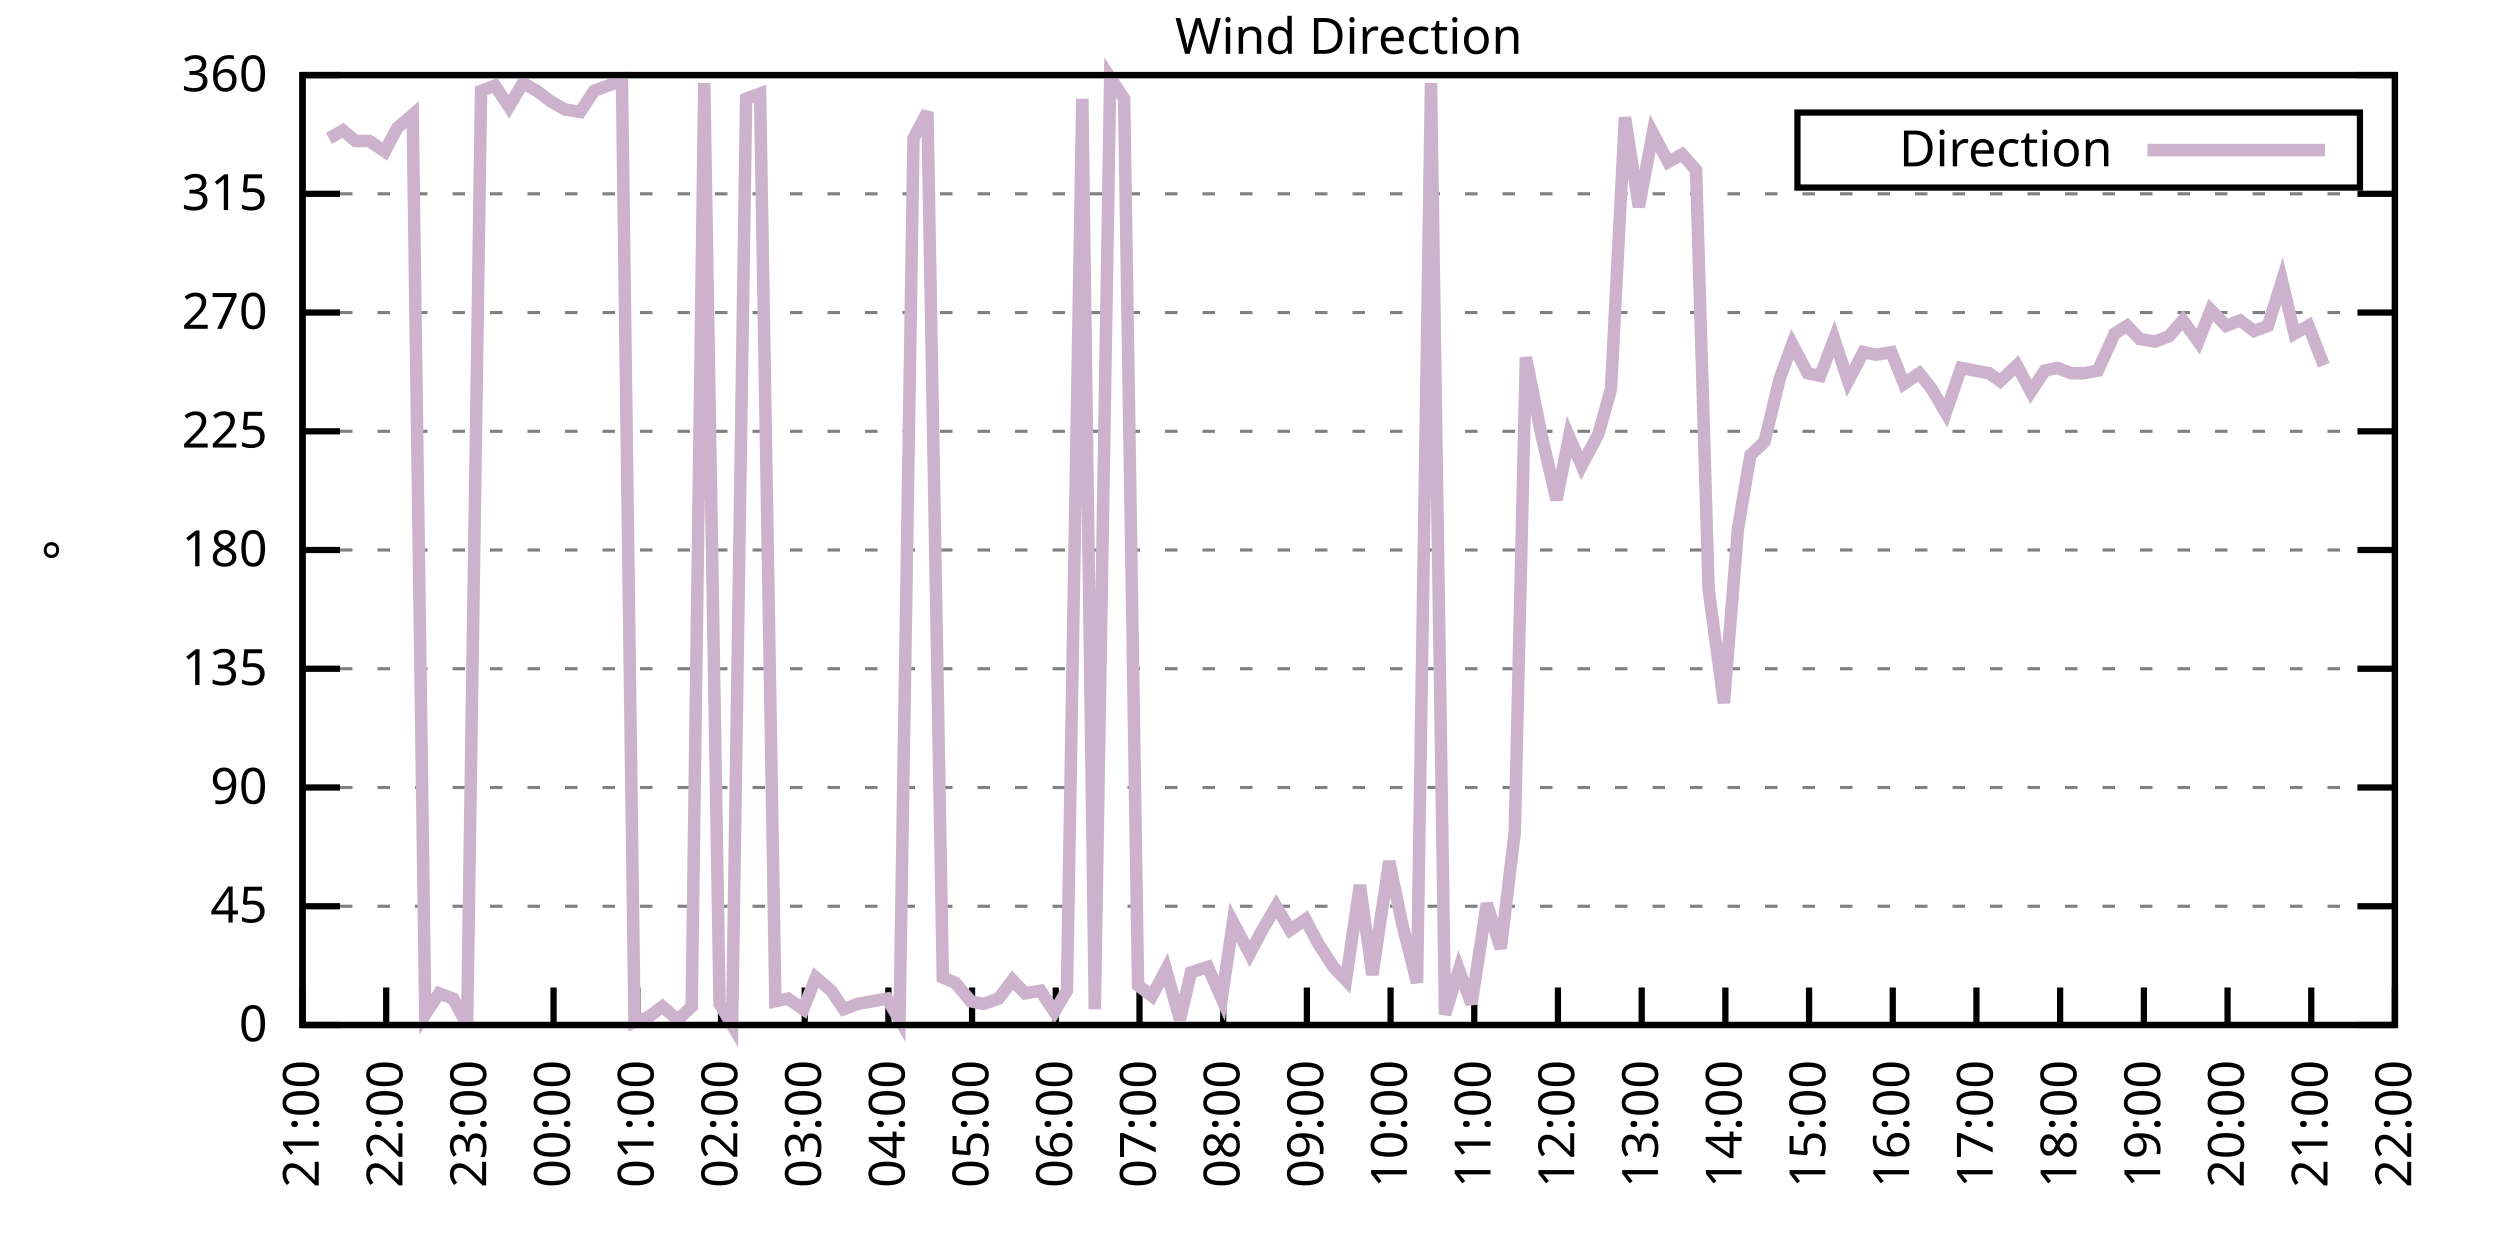
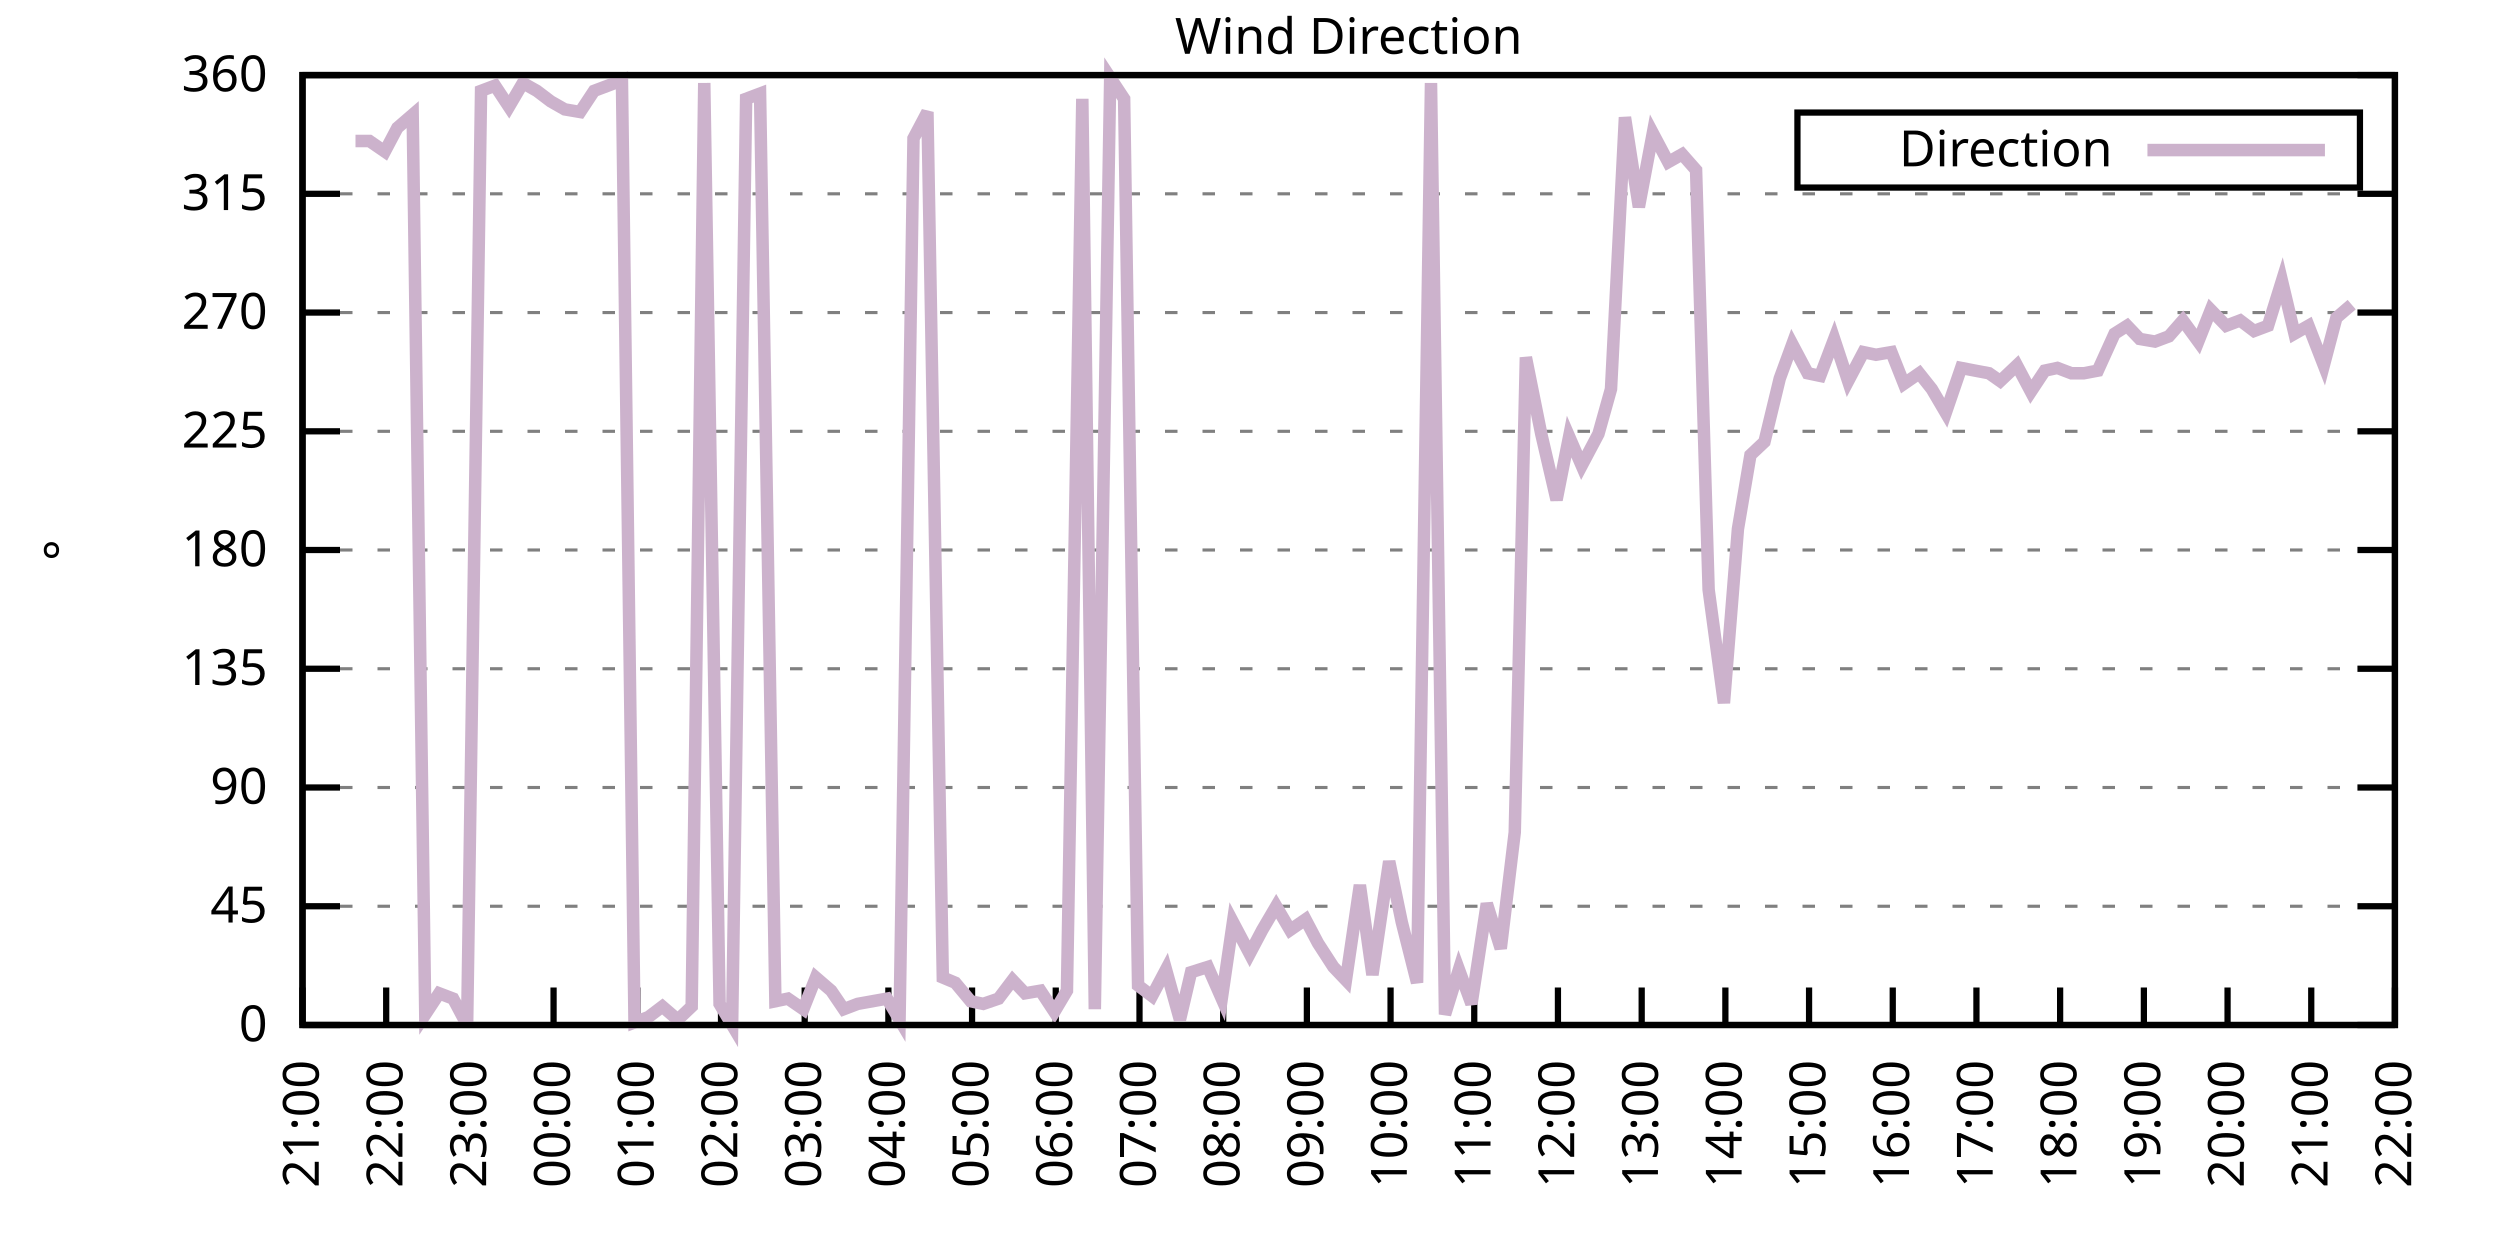
<svg xmlns="http://www.w3.org/2000/svg" xmlns:xlink="http://www.w3.org/1999/xlink" width="400" height="200" viewBox="0 0 400 200">
  <g id="gnuplot_canvas">
    <rect x="0" y="0" width="400" height="200" fill="none" />
    <defs>
      <circle id="gpDot" r="0.5" stroke-width="0.5" stroke="currentColor" />
      <path id="gpPt0" stroke-width="0.333" stroke="currentColor" d="M-1,0 h2 M0,-1 v2" />
      <path id="gpPt1" stroke-width="0.333" stroke="currentColor" d="M-1,-1 L1,1 M1,-1 L-1,1" />
      <path id="gpPt2" stroke-width="0.333" stroke="currentColor" d="M-1,0 L1,0 M0,-1 L0,1 M-1,-1 L1,1 M-1,1 L1,-1" />
      <rect id="gpPt3" stroke-width="0.333" stroke="currentColor" x="-1" y="-1" width="2" height="2" />
      <rect id="gpPt4" stroke-width="0.333" stroke="currentColor" fill="currentColor" x="-1" y="-1" width="2" height="2" />
      <circle id="gpPt5" stroke-width="0.333" stroke="currentColor" cx="0" cy="0" r="1" />
      <use xlink:href="#gpPt5" id="gpPt6" fill="currentColor" stroke="none" />
      <path id="gpPt7" stroke-width="0.333" stroke="currentColor" d="M0,-1.33 L-1.33,0.67 L1.33,0.67 z" />
      <use xlink:href="#gpPt7" id="gpPt8" fill="currentColor" stroke="none" />
      <use xlink:href="#gpPt7" id="gpPt9" stroke="currentColor" transform="rotate(180)" />
      <use xlink:href="#gpPt9" id="gpPt10" fill="currentColor" stroke="none" />
      <use xlink:href="#gpPt3" id="gpPt11" stroke="currentColor" transform="rotate(45)" />
      <use xlink:href="#gpPt11" id="gpPt12" fill="currentColor" stroke="none" />
      <path id="gpPt13" stroke-width="0.333" stroke="currentColor" d="M0,1.330 L1.265,0.411 L0.782,-1.067 L-0.782,-1.076 L-1.265,0.411 z" />
      <use xlink:href="#gpPt13" id="gpPt14" fill="currentColor" stroke="none" />
      <filter id="textbox" filterUnits="objectBoundingBox" x="0" y="0" height="1" width="1">
        <feFlood flood-color="white" flood-opacity="1" result="bgnd" />
        <feComposite in="SourceGraphic" in2="bgnd" operator="atop" />
      </filter>
      <filter id="greybox" filterUnits="objectBoundingBox" x="0" y="0" height="1" width="1">
        <feFlood flood-color="lightgrey" flood-opacity="1" result="grey" />
        <feComposite in="SourceGraphic" in2="grey" operator="atop" />
      </filter>
    </defs>
    <g fill="none" color="white" stroke="currentColor" stroke-width="1.00" stroke-linecap="butt" stroke-linejoin="miter">
</g>
    <g fill="none" color="black" stroke="currentColor" stroke-width="1.00" stroke-linecap="butt" stroke-linejoin="miter">
      <g stroke="none" shape-rendering="crispEdges">
        <polygon fill="rgb(255, 255, 255)" points="48.40,164.00 383.18,164.00 383.18,12.02 48.40,12.02 " />
      </g>
    </g>
    <g fill="none" color="black" stroke="currentColor" stroke-width="1.00" stroke-linecap="butt" stroke-linejoin="miter">
</g>
    <g fill="none" color="black" stroke="black" stroke-width="0.50" stroke-linecap="butt" stroke-linejoin="miter">
</g>
    <g fill="none" color="gray" stroke="currentColor" stroke-width="0.50" stroke-linecap="butt" stroke-linejoin="miter">
      <path stroke="gray" stroke-dasharray="2,4" class="gridline" d="M48.40,164.00 L383.19,164.00  " />
    </g>
    <g fill="none" color="gray" stroke="gray" stroke-width="1.00" stroke-linecap="butt" stroke-linejoin="miter">
</g>
    <g fill="none" color="black" stroke="currentColor" stroke-width="1.00" stroke-linecap="butt" stroke-linejoin="miter">
      <path stroke="black" d="M48.40,164.00 L54.40,164.00 M383.19,164.00 L377.19,164.00  " />
      <g transform="translate(42.80,166.60)" stroke="none" fill="black" font-family="Sans" font-size="8.00" text-anchor="end">
        <text>
          <tspan font-family="Sans"> 0</tspan>
        </text>
      </g>
    </g>
    <g fill="none" color="black" stroke="currentColor" stroke-width="1.00" stroke-linecap="butt" stroke-linejoin="miter">
</g>
    <g fill="none" color="black" stroke="black" stroke-width="0.50" stroke-linecap="butt" stroke-linejoin="miter">
</g>
    <g fill="none" color="gray" stroke="currentColor" stroke-width="0.50" stroke-linecap="butt" stroke-linejoin="miter">
      <path stroke="gray" stroke-dasharray="2,4" class="gridline" d="M48.40,145.00 L383.19,145.00  " />
    </g>
    <g fill="none" color="gray" stroke="gray" stroke-width="1.00" stroke-linecap="butt" stroke-linejoin="miter">
</g>
    <g fill="none" color="black" stroke="currentColor" stroke-width="1.00" stroke-linecap="butt" stroke-linejoin="miter">
      <path stroke="black" d="M48.40,145.00 L54.40,145.00 M383.19,145.00 L377.19,145.00  " />
      <g transform="translate(42.80,147.60)" stroke="none" fill="black" font-family="Sans" font-size="8.00" text-anchor="end">
        <text>
          <tspan font-family="Sans"> 45</tspan>
        </text>
      </g>
    </g>
    <g fill="none" color="black" stroke="currentColor" stroke-width="1.00" stroke-linecap="butt" stroke-linejoin="miter">
</g>
    <g fill="none" color="black" stroke="black" stroke-width="0.50" stroke-linecap="butt" stroke-linejoin="miter">
</g>
    <g fill="none" color="gray" stroke="currentColor" stroke-width="0.50" stroke-linecap="butt" stroke-linejoin="miter">
      <path stroke="gray" stroke-dasharray="2,4" class="gridline" d="M48.40,126.00 L383.19,126.00  " />
    </g>
    <g fill="none" color="gray" stroke="gray" stroke-width="1.00" stroke-linecap="butt" stroke-linejoin="miter">
</g>
    <g fill="none" color="black" stroke="currentColor" stroke-width="1.00" stroke-linecap="butt" stroke-linejoin="miter">
      <path stroke="black" d="M48.40,126.00 L54.40,126.00 M383.19,126.00 L377.19,126.00  " />
      <g transform="translate(42.80,128.60)" stroke="none" fill="black" font-family="Sans" font-size="8.00" text-anchor="end">
        <text>
          <tspan font-family="Sans"> 90</tspan>
        </text>
      </g>
    </g>
    <g fill="none" color="black" stroke="currentColor" stroke-width="1.00" stroke-linecap="butt" stroke-linejoin="miter">
</g>
    <g fill="none" color="black" stroke="black" stroke-width="0.50" stroke-linecap="butt" stroke-linejoin="miter">
</g>
    <g fill="none" color="gray" stroke="currentColor" stroke-width="0.50" stroke-linecap="butt" stroke-linejoin="miter">
      <path stroke="gray" stroke-dasharray="2,4" class="gridline" d="M48.40,107.00 L383.19,107.00  " />
    </g>
    <g fill="none" color="gray" stroke="gray" stroke-width="1.00" stroke-linecap="butt" stroke-linejoin="miter">
</g>
    <g fill="none" color="black" stroke="currentColor" stroke-width="1.00" stroke-linecap="butt" stroke-linejoin="miter">
      <path stroke="black" d="M48.40,107.00 L54.40,107.00 M383.19,107.00 L377.19,107.00  " />
      <g transform="translate(42.80,109.60)" stroke="none" fill="black" font-family="Sans" font-size="8.00" text-anchor="end">
        <text>
          <tspan font-family="Sans"> 135</tspan>
        </text>
      </g>
    </g>
    <g fill="none" color="black" stroke="currentColor" stroke-width="1.00" stroke-linecap="butt" stroke-linejoin="miter">
</g>
    <g fill="none" color="black" stroke="black" stroke-width="0.50" stroke-linecap="butt" stroke-linejoin="miter">
</g>
    <g fill="none" color="gray" stroke="currentColor" stroke-width="0.50" stroke-linecap="butt" stroke-linejoin="miter">
      <path stroke="gray" stroke-dasharray="2,4" class="gridline" d="M48.40,88.00 L383.19,88.00  " />
    </g>
    <g fill="none" color="gray" stroke="gray" stroke-width="1.00" stroke-linecap="butt" stroke-linejoin="miter">
</g>
    <g fill="none" color="black" stroke="currentColor" stroke-width="1.00" stroke-linecap="butt" stroke-linejoin="miter">
      <path stroke="black" d="M48.40,88.00 L54.40,88.00 M383.19,88.00 L377.19,88.00  " />
      <g transform="translate(42.80,90.60)" stroke="none" fill="black" font-family="Sans" font-size="8.00" text-anchor="end">
        <text>
          <tspan font-family="Sans"> 180</tspan>
        </text>
      </g>
    </g>
    <g fill="none" color="black" stroke="currentColor" stroke-width="1.00" stroke-linecap="butt" stroke-linejoin="miter">
</g>
    <g fill="none" color="black" stroke="black" stroke-width="0.50" stroke-linecap="butt" stroke-linejoin="miter">
</g>
    <g fill="none" color="gray" stroke="currentColor" stroke-width="0.50" stroke-linecap="butt" stroke-linejoin="miter">
      <path stroke="gray" stroke-dasharray="2,4" class="gridline" d="M48.40,69.01 L383.19,69.01  " />
    </g>
    <g fill="none" color="gray" stroke="gray" stroke-width="1.00" stroke-linecap="butt" stroke-linejoin="miter">
</g>
    <g fill="none" color="black" stroke="currentColor" stroke-width="1.00" stroke-linecap="butt" stroke-linejoin="miter">
      <path stroke="black" d="M48.40,69.01 L54.40,69.01 M383.19,69.01 L377.19,69.01  " />
      <g transform="translate(42.80,71.61)" stroke="none" fill="black" font-family="Sans" font-size="8.00" text-anchor="end">
        <text>
          <tspan font-family="Sans"> 225</tspan>
        </text>
      </g>
    </g>
    <g fill="none" color="black" stroke="currentColor" stroke-width="1.00" stroke-linecap="butt" stroke-linejoin="miter">
</g>
    <g fill="none" color="black" stroke="black" stroke-width="0.50" stroke-linecap="butt" stroke-linejoin="miter">
</g>
    <g fill="none" color="gray" stroke="currentColor" stroke-width="0.50" stroke-linecap="butt" stroke-linejoin="miter">
      <path stroke="gray" stroke-dasharray="2,4" class="gridline" d="M48.40,50.01 L383.19,50.01  " />
    </g>
    <g fill="none" color="gray" stroke="gray" stroke-width="1.00" stroke-linecap="butt" stroke-linejoin="miter">
</g>
    <g fill="none" color="black" stroke="currentColor" stroke-width="1.00" stroke-linecap="butt" stroke-linejoin="miter">
      <path stroke="black" d="M48.40,50.01 L54.40,50.01 M383.19,50.01 L377.19,50.01  " />
      <g transform="translate(42.80,52.61)" stroke="none" fill="black" font-family="Sans" font-size="8.00" text-anchor="end">
        <text>
          <tspan font-family="Sans"> 270</tspan>
        </text>
      </g>
    </g>
    <g fill="none" color="black" stroke="currentColor" stroke-width="1.00" stroke-linecap="butt" stroke-linejoin="miter">
</g>
    <g fill="none" color="black" stroke="black" stroke-width="0.50" stroke-linecap="butt" stroke-linejoin="miter">
</g>
    <g fill="none" color="gray" stroke="currentColor" stroke-width="0.50" stroke-linecap="butt" stroke-linejoin="miter">
      <path stroke="gray" stroke-dasharray="2,4" class="gridline" d="M48.40,31.01 L383.19,31.01  " />
    </g>
    <g fill="none" color="gray" stroke="gray" stroke-width="1.00" stroke-linecap="butt" stroke-linejoin="miter">
</g>
    <g fill="none" color="black" stroke="currentColor" stroke-width="1.00" stroke-linecap="butt" stroke-linejoin="miter">
      <path stroke="black" d="M48.40,31.01 L54.40,31.01 M383.19,31.01 L377.19,31.01  " />
      <g transform="translate(42.80,33.61)" stroke="none" fill="black" font-family="Sans" font-size="8.00" text-anchor="end">
        <text>
          <tspan font-family="Sans"> 315</tspan>
        </text>
      </g>
    </g>
    <g fill="none" color="black" stroke="currentColor" stroke-width="1.00" stroke-linecap="butt" stroke-linejoin="miter">
</g>
    <g fill="none" color="black" stroke="black" stroke-width="0.50" stroke-linecap="butt" stroke-linejoin="miter">
</g>
    <g fill="none" color="gray" stroke="currentColor" stroke-width="0.50" stroke-linecap="butt" stroke-linejoin="miter">
      <path stroke="gray" stroke-dasharray="2,4" class="gridline" d="M48.40,12.01 L383.19,12.01  " />
    </g>
    <g fill="none" color="gray" stroke="gray" stroke-width="1.00" stroke-linecap="butt" stroke-linejoin="miter">
</g>
    <g fill="none" color="black" stroke="currentColor" stroke-width="1.00" stroke-linecap="butt" stroke-linejoin="miter">
      <path stroke="black" d="M48.40,12.01 L54.40,12.01 M383.19,12.01 L377.19,12.01  " />
      <g transform="translate(42.80,14.61)" stroke="none" fill="black" font-family="Sans" font-size="8.00" text-anchor="end">
        <text>
          <tspan font-family="Sans"> 360</tspan>
        </text>
      </g>
    </g>
    <g fill="none" color="black" stroke="currentColor" stroke-width="1.00" stroke-linecap="butt" stroke-linejoin="miter">
      <path stroke="black" d="M48.40,164.00 L48.40,158.00  " />
      <g transform="translate(51.00,169.60) rotate(270.00)" stroke="none" fill="black" font-family="Sans" font-size="8.00" text-anchor="end">
        <text>
          <tspan font-family="Sans">21:00</tspan>
        </text>
      </g>
    </g>
    <g fill="none" color="black" stroke="currentColor" stroke-width="1.00" stroke-linecap="butt" stroke-linejoin="miter">
      <path stroke="black" d="M61.79,164.00 L61.79,158.00  " />
      <g transform="translate(64.39,169.60) rotate(270.00)" stroke="none" fill="black" font-family="Sans" font-size="8.00" text-anchor="end">
        <text>
          <tspan font-family="Sans">22:00</tspan>
        </text>
      </g>
    </g>
    <g fill="none" color="black" stroke="currentColor" stroke-width="1.00" stroke-linecap="butt" stroke-linejoin="miter">
      <path stroke="black" d="M75.18,164.00 L75.18,158.00  " />
      <g transform="translate(77.78,169.60) rotate(270.00)" stroke="none" fill="black" font-family="Sans" font-size="8.00" text-anchor="end">
        <text>
          <tspan font-family="Sans">23:00</tspan>
        </text>
      </g>
    </g>
    <g fill="none" color="black" stroke="currentColor" stroke-width="1.00" stroke-linecap="butt" stroke-linejoin="miter">
      <path stroke="black" d="M88.57,164.00 L88.57,158.00  " />
      <g transform="translate(91.17,169.60) rotate(270.00)" stroke="none" fill="black" font-family="Sans" font-size="8.00" text-anchor="end">
        <text>
          <tspan font-family="Sans">00:00</tspan>
        </text>
      </g>
    </g>
    <g fill="none" color="black" stroke="currentColor" stroke-width="1.00" stroke-linecap="butt" stroke-linejoin="miter">
      <path stroke="black" d="M101.97,164.00 L101.97,158.00  " />
      <g transform="translate(104.57,169.60) rotate(270.00)" stroke="none" fill="black" font-family="Sans" font-size="8.00" text-anchor="end">
        <text>
          <tspan font-family="Sans">01:00</tspan>
        </text>
      </g>
    </g>
    <g fill="none" color="black" stroke="currentColor" stroke-width="1.00" stroke-linecap="butt" stroke-linejoin="miter">
      <path stroke="black" d="M115.36,164.00 L115.36,158.00  " />
      <g transform="translate(117.96,169.60) rotate(270.00)" stroke="none" fill="black" font-family="Sans" font-size="8.00" text-anchor="end">
        <text>
          <tspan font-family="Sans">02:00</tspan>
        </text>
      </g>
    </g>
    <g fill="none" color="black" stroke="currentColor" stroke-width="1.00" stroke-linecap="butt" stroke-linejoin="miter">
      <path stroke="black" d="M128.75,164.00 L128.75,158.00  " />
      <g transform="translate(131.35,169.60) rotate(270.00)" stroke="none" fill="black" font-family="Sans" font-size="8.00" text-anchor="end">
        <text>
          <tspan font-family="Sans">03:00</tspan>
        </text>
      </g>
    </g>
    <g fill="none" color="black" stroke="currentColor" stroke-width="1.00" stroke-linecap="butt" stroke-linejoin="miter">
      <path stroke="black" d="M142.14,164.00 L142.14,158.00  " />
      <g transform="translate(144.74,169.60) rotate(270.00)" stroke="none" fill="black" font-family="Sans" font-size="8.00" text-anchor="end">
        <text>
          <tspan font-family="Sans">04:00</tspan>
        </text>
      </g>
    </g>
    <g fill="none" color="black" stroke="currentColor" stroke-width="1.00" stroke-linecap="butt" stroke-linejoin="miter">
      <path stroke="black" d="M155.53,164.00 L155.53,158.00  " />
      <g transform="translate(158.13,169.60) rotate(270.00)" stroke="none" fill="black" font-family="Sans" font-size="8.00" text-anchor="end">
        <text>
          <tspan font-family="Sans">05:00</tspan>
        </text>
      </g>
    </g>
    <g fill="none" color="black" stroke="currentColor" stroke-width="1.00" stroke-linecap="butt" stroke-linejoin="miter">
      <path stroke="black" d="M168.92,164.00 L168.92,158.00  " />
      <g transform="translate(171.52,169.60) rotate(270.00)" stroke="none" fill="black" font-family="Sans" font-size="8.00" text-anchor="end">
        <text>
          <tspan font-family="Sans">06:00</tspan>
        </text>
      </g>
    </g>
    <g fill="none" color="black" stroke="currentColor" stroke-width="1.00" stroke-linecap="butt" stroke-linejoin="miter">
      <path stroke="black" d="M182.32,164.00 L182.32,158.00  " />
      <g transform="translate(184.92,169.60) rotate(270.00)" stroke="none" fill="black" font-family="Sans" font-size="8.00" text-anchor="end">
        <text>
          <tspan font-family="Sans">07:00</tspan>
        </text>
      </g>
    </g>
    <g fill="none" color="black" stroke="currentColor" stroke-width="1.00" stroke-linecap="butt" stroke-linejoin="miter">
      <path stroke="black" d="M195.71,164.00 L195.71,158.00  " />
      <g transform="translate(198.31,169.60) rotate(270.00)" stroke="none" fill="black" font-family="Sans" font-size="8.00" text-anchor="end">
        <text>
          <tspan font-family="Sans">08:00</tspan>
        </text>
      </g>
    </g>
    <g fill="none" color="black" stroke="currentColor" stroke-width="1.00" stroke-linecap="butt" stroke-linejoin="miter">
      <path stroke="black" d="M209.10,164.00 L209.10,158.00  " />
      <g transform="translate(211.70,169.60) rotate(270.00)" stroke="none" fill="black" font-family="Sans" font-size="8.00" text-anchor="end">
        <text>
          <tspan font-family="Sans">09:00</tspan>
        </text>
      </g>
    </g>
    <g fill="none" color="black" stroke="currentColor" stroke-width="1.00" stroke-linecap="butt" stroke-linejoin="miter">
      <path stroke="black" d="M222.49,164.00 L222.49,158.00  " />
      <g transform="translate(225.09,169.60) rotate(270.00)" stroke="none" fill="black" font-family="Sans" font-size="8.00" text-anchor="end">
        <text>
          <tspan font-family="Sans">10:00</tspan>
        </text>
      </g>
    </g>
    <g fill="none" color="black" stroke="currentColor" stroke-width="1.00" stroke-linecap="butt" stroke-linejoin="miter">
      <path stroke="black" d="M235.88,164.00 L235.88,158.00  " />
      <g transform="translate(238.48,169.60) rotate(270.00)" stroke="none" fill="black" font-family="Sans" font-size="8.00" text-anchor="end">
        <text>
          <tspan font-family="Sans">11:00</tspan>
        </text>
      </g>
    </g>
    <g fill="none" color="black" stroke="currentColor" stroke-width="1.00" stroke-linecap="butt" stroke-linejoin="miter">
      <path stroke="black" d="M249.27,164.00 L249.27,158.00  " />
      <g transform="translate(251.87,169.60) rotate(270.00)" stroke="none" fill="black" font-family="Sans" font-size="8.00" text-anchor="end">
        <text>
          <tspan font-family="Sans">12:00</tspan>
        </text>
      </g>
    </g>
    <g fill="none" color="black" stroke="currentColor" stroke-width="1.00" stroke-linecap="butt" stroke-linejoin="miter">
      <path stroke="black" d="M262.67,164.00 L262.67,158.00  " />
      <g transform="translate(265.27,169.60) rotate(270.00)" stroke="none" fill="black" font-family="Sans" font-size="8.00" text-anchor="end">
        <text>
          <tspan font-family="Sans">13:00</tspan>
        </text>
      </g>
    </g>
    <g fill="none" color="black" stroke="currentColor" stroke-width="1.00" stroke-linecap="butt" stroke-linejoin="miter">
      <path stroke="black" d="M276.06,164.00 L276.06,158.00  " />
      <g transform="translate(278.66,169.60) rotate(270.00)" stroke="none" fill="black" font-family="Sans" font-size="8.00" text-anchor="end">
        <text>
          <tspan font-family="Sans">14:00</tspan>
        </text>
      </g>
    </g>
    <g fill="none" color="black" stroke="currentColor" stroke-width="1.00" stroke-linecap="butt" stroke-linejoin="miter">
      <path stroke="black" d="M289.45,164.00 L289.45,158.00  " />
      <g transform="translate(292.05,169.60) rotate(270.00)" stroke="none" fill="black" font-family="Sans" font-size="8.00" text-anchor="end">
        <text>
          <tspan font-family="Sans">15:00</tspan>
        </text>
      </g>
    </g>
    <g fill="none" color="black" stroke="currentColor" stroke-width="1.00" stroke-linecap="butt" stroke-linejoin="miter">
      <path stroke="black" d="M302.84,164.00 L302.84,158.00  " />
      <g transform="translate(305.44,169.60) rotate(270.00)" stroke="none" fill="black" font-family="Sans" font-size="8.00" text-anchor="end">
        <text>
          <tspan font-family="Sans">16:00</tspan>
        </text>
      </g>
    </g>
    <g fill="none" color="black" stroke="currentColor" stroke-width="1.00" stroke-linecap="butt" stroke-linejoin="miter">
      <path stroke="black" d="M316.23,164.00 L316.23,158.00  " />
      <g transform="translate(318.83,169.60) rotate(270.00)" stroke="none" fill="black" font-family="Sans" font-size="8.00" text-anchor="end">
        <text>
          <tspan font-family="Sans">17:00</tspan>
        </text>
      </g>
    </g>
    <g fill="none" color="black" stroke="currentColor" stroke-width="1.00" stroke-linecap="butt" stroke-linejoin="miter">
      <path stroke="black" d="M329.62,164.00 L329.62,158.00  " />
      <g transform="translate(332.22,169.60) rotate(270.00)" stroke="none" fill="black" font-family="Sans" font-size="8.00" text-anchor="end">
        <text>
          <tspan font-family="Sans">18:00</tspan>
        </text>
      </g>
    </g>
    <g fill="none" color="black" stroke="currentColor" stroke-width="1.00" stroke-linecap="butt" stroke-linejoin="miter">
      <path stroke="black" d="M343.02,164.00 L343.02,158.00  " />
      <g transform="translate(345.62,169.60) rotate(270.00)" stroke="none" fill="black" font-family="Sans" font-size="8.00" text-anchor="end">
        <text>
          <tspan font-family="Sans">19:00</tspan>
        </text>
      </g>
    </g>
    <g fill="none" color="black" stroke="currentColor" stroke-width="1.00" stroke-linecap="butt" stroke-linejoin="miter">
      <path stroke="black" d="M356.41,164.00 L356.41,158.00  " />
      <g transform="translate(359.01,169.60) rotate(270.00)" stroke="none" fill="black" font-family="Sans" font-size="8.00" text-anchor="end">
        <text>
          <tspan font-family="Sans">20:00</tspan>
        </text>
      </g>
    </g>
    <g fill="none" color="black" stroke="currentColor" stroke-width="1.00" stroke-linecap="butt" stroke-linejoin="miter">
      <path stroke="black" d="M369.80,164.00 L369.80,158.00  " />
      <g transform="translate(372.40,169.60) rotate(270.00)" stroke="none" fill="black" font-family="Sans" font-size="8.00" text-anchor="end">
        <text>
          <tspan font-family="Sans">21:00</tspan>
        </text>
      </g>
    </g>
    <g fill="none" color="black" stroke="currentColor" stroke-width="1.00" stroke-linecap="butt" stroke-linejoin="miter">
      <path stroke="black" d="M383.19,164.00 L383.19,158.00  " />
      <g transform="translate(385.79,169.60) rotate(270.00)" stroke="none" fill="black" font-family="Sans" font-size="8.00" text-anchor="end">
        <text>
          <tspan font-family="Sans">22:00</tspan>
        </text>
      </g>
    </g>
    <g fill="none" color="black" stroke="currentColor" stroke-width="1.00" stroke-linecap="butt" stroke-linejoin="miter">
</g>
    <g fill="none" color="black" stroke="currentColor" stroke-width="1.00" stroke-linecap="butt" stroke-linejoin="miter">
      <path stroke="black" d="M48.40,12.01 L48.40,164.00 L383.19,164.00 L383.19,12.01 L48.40,12.01 Z  " />
    </g>
    <g fill="none" color="black" stroke="currentColor" stroke-width="1.00" stroke-linecap="butt" stroke-linejoin="miter">
</g>
    <g fill="none" color="black" stroke="currentColor" stroke-width="1.00" stroke-linecap="butt" stroke-linejoin="miter">
      <path stroke="black" d="M287.59,30.01 L287.59,18.01 L377.59,18.01 L377.59,30.01 L287.59,30.01 Z  " />
    </g>
    <g id="Wind_direction_plot_1">
      <g fill="none" color="white" stroke="black" stroke-width="2.00" stroke-linecap="butt" stroke-linejoin="miter">
</g>
      <g fill="none" color="black" stroke="currentColor" stroke-width="2.00" stroke-linecap="butt" stroke-linejoin="miter">
        <g transform="translate(337.99,26.61)" stroke="none" fill="black" font-family="Sans" font-size="8.00" text-anchor="end">
          <text>
            <tspan font-family="Sans">Direction</tspan>
          </text>
        </g>
      </g>
      <g fill="none" color="black" stroke="currentColor" stroke-width="2.00" stroke-linecap="butt" stroke-linejoin="miter">
-         <path stroke="rgb(204, 178, 204)" d="M343.59,24.01 L371.99,24.01 M52.64,22.14 L54.87,20.88 L56.88,22.56 L59.11,22.56 L61.57,24.25 L63.58,20.45   L66.03,18.34 L68.04,162.31 L70.27,158.93 L72.50,159.78 L74.74,164.00 L76.97,14.54 L79.20,13.70 L81.43,17.08   L83.66,13.28 L85.90,14.54 L88.13,16.23 L90.36,17.50 L92.82,17.92 L95.05,14.54 L97.28,13.70 L99.51,12.85   L101.52,163.58 L103.75,162.73 L105.98,161.04 L108.44,163.16 L110.67,161.04 L112.68,13.28 L115.13,160.62 L117.14,164.00   L119.38,15.81 L121.61,14.97 L124.06,160.20 L126.07,159.78 L128.53,161.47 L130.54,156.40 L132.99,158.51 L135.00,161.47   L137.23,160.62 L141.92,159.78 L143.93,163.16 L146.16,22.14 L148.39,17.92 L150.85,156.40 L152.85,157.24 L155.31,160.20   L157.32,160.62 L159.77,159.78 L162.01,156.82 L164.01,158.93 L166.47,158.51 L168.70,161.89 L170.71,158.51 L173.17,15.81   L175.17,161.47 L177.63,12.43 L179.86,15.81 L182.09,157.67 L184.32,159.36 L186.56,155.13 L188.79,163.16 L190.57,155.56   L193.25,154.71 L195.48,159.78 L197.27,147.53 L199.95,152.60 L201.96,148.80 L204.19,145.00 L206.42,148.80 L208.88,147.11   L210.88,150.91 L213.34,154.71 L215.35,156.82 L217.58,141.62 L219.59,155.98 L222.27,137.82 L224.28,147.53 L226.73,157.24   L228.96,13.28 L231.20,162.31 L233.43,155.13 L235.44,160.62 L237.89,144.58 L240.12,151.76 L242.36,133.18 L244.14,57.18   L246.60,69.43 L249.05,79.98 L251.06,69.85 L253.07,74.49 L255.75,69.43 L257.76,62.25 L259.99,18.77 L262.22,33.12   L264.45,21.30 L266.91,25.94 L269.14,24.68 L271.37,27.21 L273.38,94.34 L275.83,112.49 L278.07,84.63 L280.07,72.81   L282.31,70.70 L284.76,60.56 L286.77,55.07 L289.23,59.72 L291.23,60.14 L293.47,54.23 L295.70,60.98 L298.15,56.34   L300.16,56.76 L302.62,56.34 L304.63,61.41 L307.08,59.72 L309.09,62.25 L311.32,66.05 L313.78,58.87 L316.01,59.30   L318.24,59.72 L320.03,60.98 L322.70,58.45 L324.94,62.67 L327.17,59.30 L329.18,58.87 L331.41,59.72 L333.42,59.72   L335.65,59.30 L338.33,53.39 L340.34,52.12 L342.35,54.23 L344.80,54.65 L347.03,53.81 L349.26,51.27 L351.72,54.65   L353.73,49.59 L356.18,52.12 L358.42,51.27 L360.65,52.96 L362.88,52.12 L365.11,44.94 L367.12,53.39 L369.35,52.12   L371.81,58.45  " />
+         <path stroke="rgb(204, 178, 204)" d="M343.59,24.01 L371.99,24.01 M56.88,22.56 L59.11,22.56 L61.57,24.25 L63.58,20.45 L66.03,18.34 L68.04,162.31   L70.27,158.93 L72.50,159.78 L74.74,164.00 L76.97,14.54 L79.20,13.70 L81.43,17.08 L83.66,13.28 L85.90,14.54   L88.13,16.23 L90.36,17.50 L92.82,17.92 L95.05,14.54 L97.28,13.70 L99.51,12.85 L101.52,163.58 L103.75,162.73   L105.98,161.04 L108.44,163.16 L110.67,161.04 L112.68,13.28 L115.13,160.62 L117.14,164.00 L119.38,15.81 L121.61,14.97   L124.06,160.20 L126.07,159.78 L128.53,161.47 L130.54,156.40 L132.99,158.51 L135.00,161.47 L137.23,160.62 L141.92,159.78   L143.93,163.16 L146.16,22.14 L148.39,17.92 L150.85,156.40 L152.85,157.24 L155.31,160.20 L157.32,160.62 L159.77,159.78   L162.01,156.82 L164.01,158.93 L166.47,158.51 L168.70,161.89 L170.71,158.51 L173.17,15.81 L175.17,161.47 L177.63,12.43   L179.86,15.81 L182.09,157.67 L184.32,159.36 L186.56,155.13 L188.79,163.16 L190.57,155.56 L193.25,154.71 L195.48,159.78   L197.27,147.53 L199.95,152.60 L201.96,148.80 L204.19,145.00 L206.42,148.80 L208.88,147.11 L210.88,150.91 L213.34,154.71   L215.35,156.82 L217.58,141.62 L219.59,155.98 L222.27,137.82 L224.28,147.53 L226.73,157.24 L228.96,13.28 L231.20,162.31   L233.43,155.13 L235.44,160.62 L237.89,144.58 L240.12,151.76 L242.36,133.18 L244.14,57.18 L246.60,69.43 L249.05,79.98   L251.06,69.85 L253.07,74.49 L255.75,69.43 L257.76,62.25 L259.99,18.77 L262.22,33.12 L264.45,21.30 L266.91,25.94   L269.14,24.68 L271.37,27.21 L273.38,94.34 L275.83,112.49 L278.07,84.63 L280.07,72.81 L282.31,70.70 L284.76,60.56   L286.77,55.07 L289.23,59.72 L291.23,60.14 L293.47,54.23 L295.70,60.98 L298.15,56.34 L300.16,56.76 L302.62,56.34   L304.63,61.41 L307.08,59.72 L309.09,62.25 L311.32,66.05 L313.78,58.87 L316.01,59.30 L318.24,59.72 L320.03,60.98   L322.70,58.45 L324.94,62.67 L327.17,59.30 L329.18,58.87 L331.41,59.72 L333.42,59.72 L335.65,59.30 L338.33,53.39   L340.34,52.12 L342.35,54.23 L344.80,54.65 L347.03,53.81 L349.26,51.27 L351.72,54.65 L353.73,49.59 L356.18,52.12   L358.42,51.27 L360.65,52.96 L362.88,52.12 L365.11,44.94 L367.12,53.39 L369.35,52.12 L371.81,58.45 L373.82,50.85   L376.27,48.74  " />
      </g>
    </g>
    <g fill="none" color="black" stroke="currentColor" stroke-width="2.00" stroke-linecap="butt" stroke-linejoin="miter">
</g>
    <g fill="none" color="black" stroke="black" stroke-width="1.00" stroke-linecap="butt" stroke-linejoin="miter">
</g>
    <g fill="none" color="black" stroke="currentColor" stroke-width="1.00" stroke-linecap="butt" stroke-linejoin="miter">
      <path stroke="black" d="M48.40,12.01 L48.40,164.00 L383.19,164.00 L383.19,12.01 L48.40,12.01 Z  " />
      <g transform="translate(12.80,88.01) rotate(270.00)" stroke="none" fill="black" font-family="Sans" font-size="8.00" text-anchor="middle">
        <text>
          <tspan font-family="Sans">°</tspan>
        </text>
      </g>
    </g>
    <g fill="none" color="black" stroke="currentColor" stroke-width="1.00" stroke-linecap="butt" stroke-linejoin="miter">
</g>
    <g fill="none" color="black" stroke="currentColor" stroke-width="1.00" stroke-linecap="butt" stroke-linejoin="miter">
      <g transform="translate(215.79,8.61)" stroke="none" fill="black" font-family="Sans" font-size="8.00" text-anchor="middle">
        <text>
          <tspan font-family="Sans">Wind Direction</tspan>
        </text>
      </g>
    </g>
    <g fill="none" color="black" stroke="currentColor" stroke-width="1.00" stroke-linecap="butt" stroke-linejoin="miter">
</g>
  </g>
</svg>
